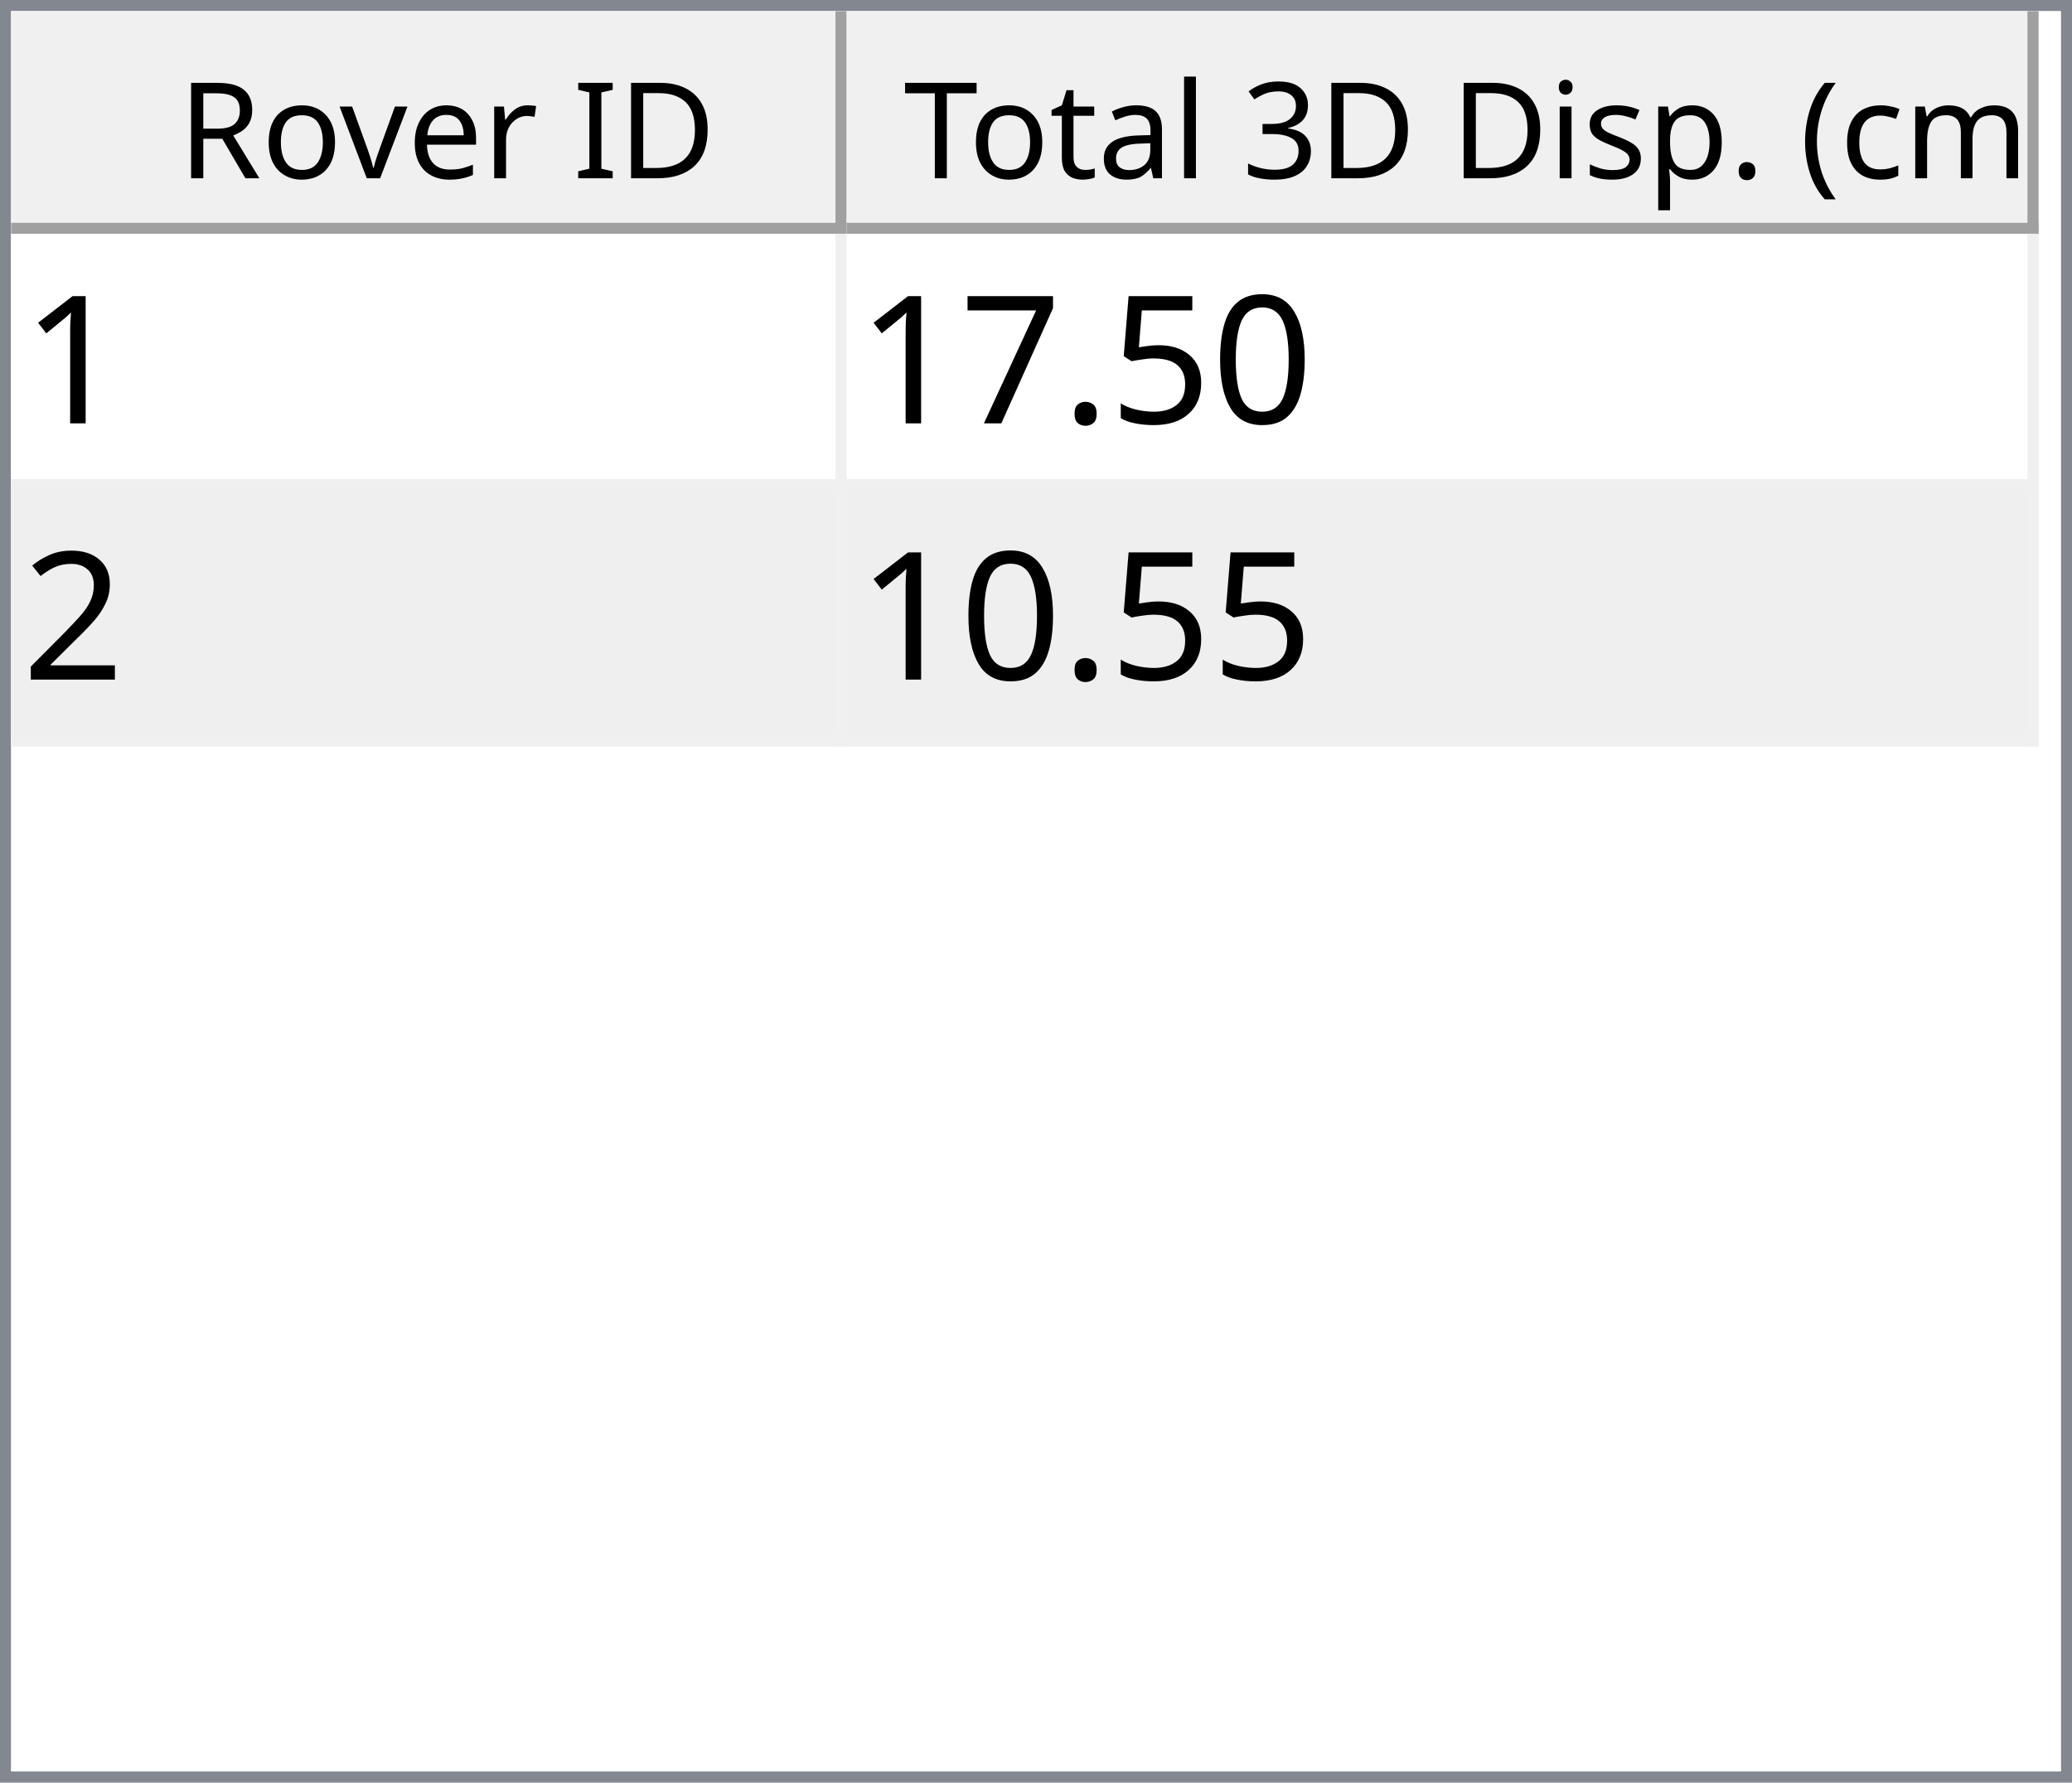
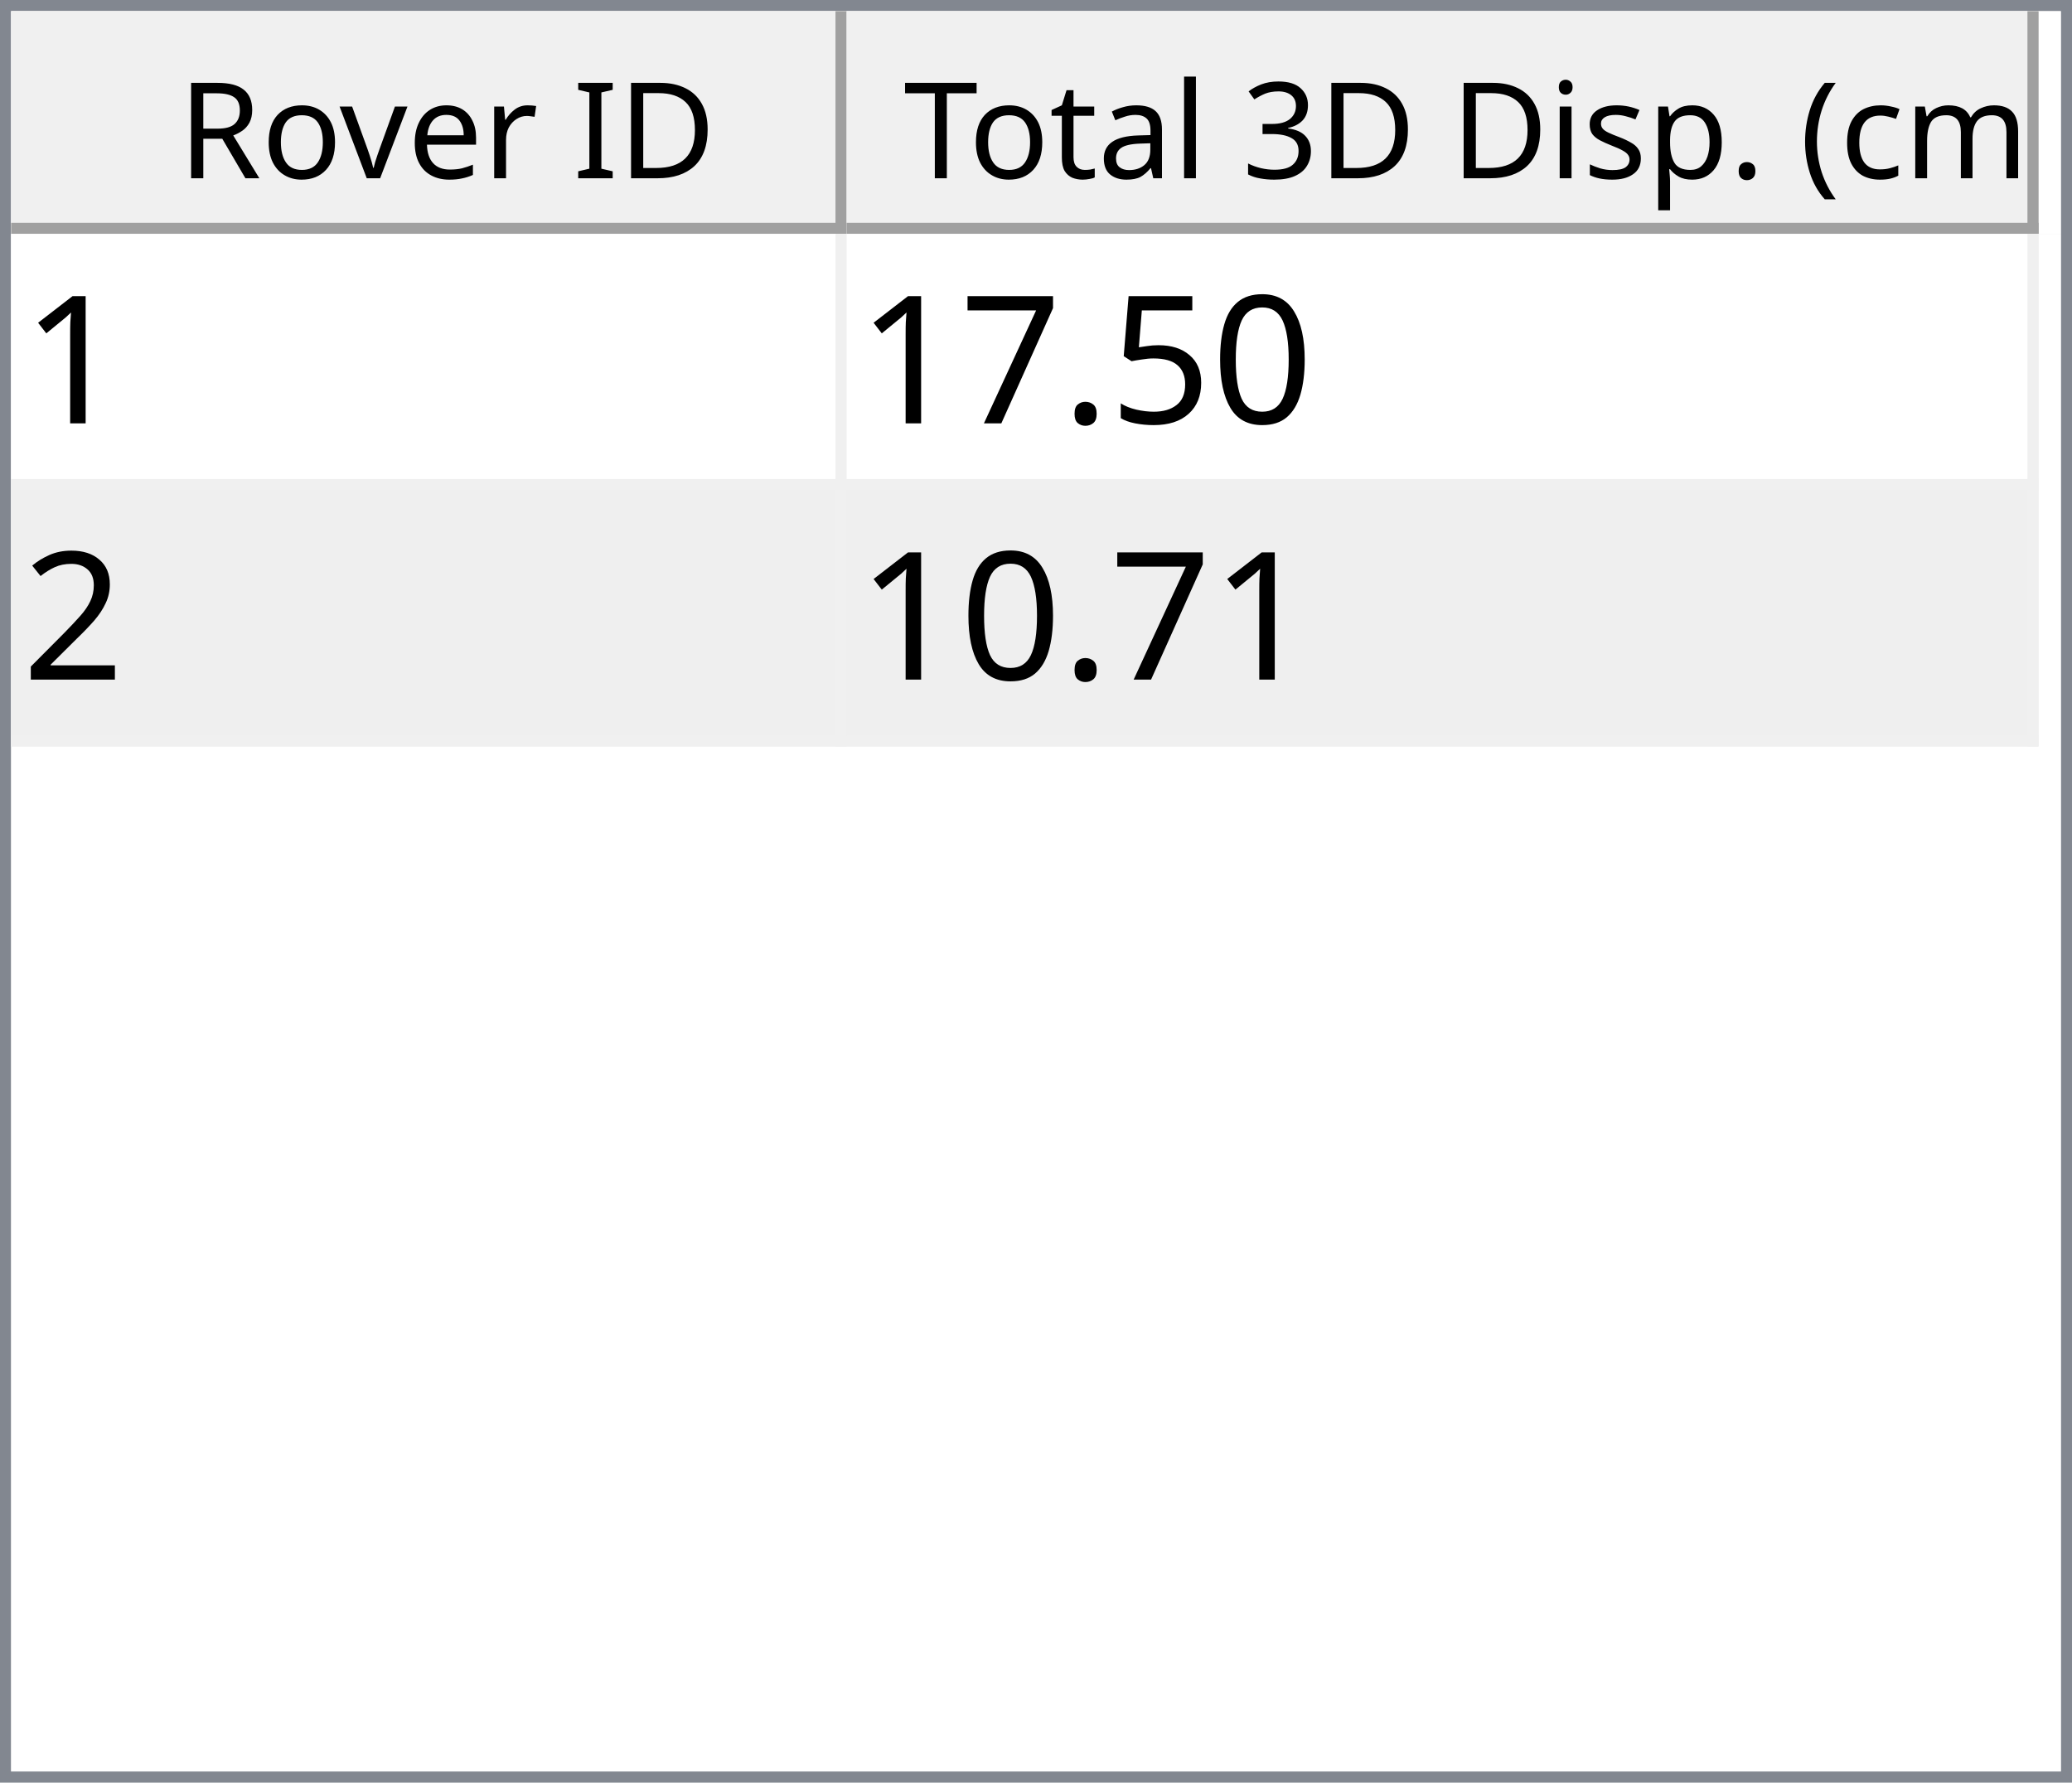
<svg xmlns="http://www.w3.org/2000/svg" style="fill-opacity:1; color-rendering:auto; color-interpolation:auto; text-rendering:auto; stroke:black; stroke-linecap:square; stroke-miterlimit:10; shape-rendering:auto; stroke-opacity:1; fill:black; stroke-dasharray:none; font-weight:normal; stroke-width:1; font-family:'Dialog'; font-style:normal; stroke-linejoin:miter; font-size:12px; stroke-dashoffset:0; image-rendering:auto;" width="186" height="160">
  <defs id="genericDefs" />
  <g>
    <defs id="defs1">
      <clipPath clipPathUnits="userSpaceOnUse" id="clipPath1">
        <path d="M0 0 L186 0 L186 160 L0 160 L0 0 Z" />
      </clipPath>
      <clipPath clipPathUnits="userSpaceOnUse" id="clipPath2">
        <path d="M0 0 L0 160 L186 160 L186 0 Z" />
      </clipPath>
      <clipPath clipPathUnits="userSpaceOnUse" id="clipPath3">
        <path d="M0 0 L0 20 L184 20 L184 0 Z" />
      </clipPath>
      <clipPath clipPathUnits="userSpaceOnUse" id="clipPath4">
        <path d="M0 0 L0 20 L75 20 L75 0 Z" />
      </clipPath>
      <clipPath clipPathUnits="userSpaceOnUse" id="clipPath5">
        <path d="M1 1 L1 19 L74 19 L74 1 Z" />
      </clipPath>
      <clipPath clipPathUnits="userSpaceOnUse" id="clipPath6">
        <path d="M0 0 L0 18 L73 18 L73 0 Z" />
      </clipPath>
      <clipPath clipPathUnits="userSpaceOnUse" id="clipPath7">
        <path d="M-0.5 -0.5 L-0.5 19.5 L74.5 19.5 L74.5 -0.5 Z" />
      </clipPath>
      <clipPath clipPathUnits="userSpaceOnUse" id="clipPath8">
        <path d="M0 0 L0 20 L107 20 L107 0 Z" />
      </clipPath>
      <clipPath clipPathUnits="userSpaceOnUse" id="clipPath9">
        <path d="M1 1 L1 19 L106 19 L106 1 Z" />
      </clipPath>
      <clipPath clipPathUnits="userSpaceOnUse" id="clipPath10">
        <path d="M0 0 L0 18 L105 18 L105 0 Z" />
      </clipPath>
      <clipPath clipPathUnits="userSpaceOnUse" id="clipPath11">
        <path d="M-0.5 -0.5 L-0.5 19.5 L106.5 19.5 L106.5 -0.5 Z" />
      </clipPath>
      <clipPath clipPathUnits="userSpaceOnUse" id="clipPath12">
        <path d="M0 0 L0 138 L184 138 L184 0 Z" />
      </clipPath>
      <clipPath clipPathUnits="userSpaceOnUse" id="clipPath13">
        <path d="M0 0 L0 46 L182 46 L182 0 Z" />
      </clipPath>
      <clipPath clipPathUnits="userSpaceOnUse" id="clipPath14">
        <path d="M-0.5 -0.5 L-0.5 45.5 L181.5 45.5 L181.5 -0.5 Z" />
      </clipPath>
      <clipPath clipPathUnits="userSpaceOnUse" id="clipPath15">
        <path d="M0 0 L0 22 L74 22 L74 0 Z" />
      </clipPath>
      <clipPath clipPathUnits="userSpaceOnUse" id="clipPath16">
        <path d="M0 0 L0 22 L106 22 L106 0 Z" />
      </clipPath>
      <font horiz-adv-x="64.551" id="font1">
        <font-face ascent="107.91" descent="25.098" units-per-em="100" style="font-style:normal; font-family:Segoe UI; font-weight:normal;" />
        <missing-glyph horiz-adv-x="64.551" d="M8.109 0 L8.109 68.266 L56.453 68.266 L56.453 0 L8.109 0 ZM15.328 7.234 L49.219 7.234 L49.219 61.031 L15.328 61.031 L15.328 7.234 Z" />
        <glyph unicode="D" horiz-adv-x="70.117" d="M9.188 0 L9.188 70.016 L28.516 70.016 Q65.531 70.016 65.531 35.891 Q65.531 19.672 55.25 9.836 Q44.969 0 27.734 0 L9.188 0 ZM17.391 62.594 L17.391 7.422 L27.828 7.422 Q41.609 7.422 49.273 14.797 Q56.938 22.172 56.938 35.688 Q56.938 62.594 28.328 62.594 L17.391 62.594 Z" />
        <glyph unicode="I" horiz-adv-x="26.611" d="M17.391 0 L9.188 0 L9.188 70.016 L17.391 70.016 L17.391 0 Z" />
        <glyph unicode=" " horiz-adv-x="27.393" d="" />
        <glyph unicode="r" horiz-adv-x="34.766" d="M34.188 41.891 Q32.078 43.5 28.125 43.5 Q23 43.5 19.555 38.672 Q16.109 33.844 16.109 25.484 L16.109 0 L8.109 0 L8.109 50 L16.109 50 L16.109 39.703 L16.312 39.703 Q18.016 44.969 21.531 47.922 Q25.047 50.875 29.391 50.875 Q32.516 50.875 34.188 50.203 L34.188 41.891 Z" />
        <glyph unicode="e" horiz-adv-x="52.295" d="M48.297 23 L12.984 23 Q13.188 14.656 17.484 10.109 Q21.781 5.562 29.297 5.562 Q37.75 5.562 44.828 11.141 L44.828 3.609 Q38.234 -1.172 27.391 -1.172 Q16.797 -1.172 10.742 5.641 Q4.688 12.453 4.688 24.812 Q4.688 36.469 11.305 43.82 Q17.922 51.172 27.734 51.172 Q37.547 51.172 42.922 44.828 Q48.297 38.484 48.297 27.203 L48.297 23 ZM40.094 29.781 Q40.047 36.719 36.75 40.578 Q33.453 44.438 27.594 44.438 Q21.922 44.438 17.969 40.383 Q14.016 36.328 13.094 29.781 L40.094 29.781 Z" />
        <glyph unicode="v" horiz-adv-x="47.9" d="M47.406 50 L27.484 0 L19.625 0 L0.688 50 L9.469 50 L22.172 13.672 Q23.578 9.672 23.922 6.688 L24.125 6.688 Q24.609 10.453 25.688 13.484 L38.969 50 L47.406 50 Z" />
        <glyph unicode="o" horiz-adv-x="58.594" d="M29 -1.172 Q17.922 -1.172 11.305 5.836 Q4.688 12.844 4.688 24.422 Q4.688 37.016 11.57 44.094 Q18.453 51.172 30.172 51.172 Q41.359 51.172 47.633 44.289 Q53.906 37.406 53.906 25.203 Q53.906 13.234 47.141 6.031 Q40.375 -1.172 29 -1.172 ZM29.594 44.438 Q21.875 44.438 17.383 39.188 Q12.891 33.938 12.891 24.703 Q12.891 15.828 17.43 10.695 Q21.969 5.562 29.594 5.562 Q37.359 5.562 41.531 10.594 Q45.703 15.625 45.703 24.906 Q45.703 34.281 41.531 39.359 Q37.359 44.438 29.594 44.438 Z" />
        <glyph unicode="R" horiz-adv-x="59.814" d="M59.375 0 L49.609 0 L37.891 19.625 Q36.281 22.359 34.766 24.289 Q33.25 26.219 31.664 27.438 Q30.078 28.656 28.25 29.219 Q26.422 29.781 24.125 29.781 L17.391 29.781 L17.391 0 L9.188 0 L9.188 70.016 L30.078 70.016 Q34.672 70.016 38.555 68.867 Q42.438 67.719 45.289 65.375 Q48.141 63.031 49.758 59.547 Q51.375 56.062 51.375 51.375 Q51.375 47.703 50.273 44.656 Q49.172 41.609 47.148 39.211 Q45.125 36.812 42.266 35.133 Q39.406 33.453 35.844 32.516 L35.844 32.328 Q37.594 31.547 38.891 30.547 Q40.188 29.547 41.359 28.18 Q42.531 26.812 43.68 25.078 Q44.828 23.344 46.234 21.047 L59.375 0 ZM17.391 62.594 L17.391 37.203 L28.516 37.203 Q31.594 37.203 34.203 38.133 Q36.812 39.062 38.719 40.797 Q40.625 42.531 41.703 45.047 Q42.781 47.562 42.781 50.688 Q42.781 56.297 39.141 59.445 Q35.5 62.594 28.609 62.594 L17.391 62.594 Z" />
        <glyph unicode=")" horiz-adv-x="30.176" d="M8.297 -15.922 L1.172 -15.922 Q16.406 2.344 16.406 26.812 Q16.406 51.469 1.078 70.016 L8.297 70.016 Q23.531 52.156 23.531 26.703 Q23.531 1.375 8.297 -15.922 Z" />
        <glyph unicode="m" horiz-adv-x="86.133" d="M79.109 0 L71.094 0 L71.094 28.719 Q71.094 37.016 68.531 40.727 Q65.969 44.438 59.906 44.438 Q54.781 44.438 51.195 39.75 Q47.609 35.062 47.609 28.516 L47.609 0 L39.594 0 L39.594 29.688 Q39.594 44.438 28.219 44.438 Q22.953 44.438 19.531 40.016 Q16.109 35.594 16.109 28.516 L16.109 0 L8.109 0 L8.109 50 L16.109 50 L16.109 42.094 L16.312 42.094 Q21.625 51.172 31.844 51.172 Q36.969 51.172 40.773 48.312 Q44.578 45.453 46 40.828 Q51.562 51.172 62.594 51.172 Q79.109 51.172 79.109 30.812 L79.109 0 Z" />
        <glyph unicode="c" horiz-adv-x="46.191" d="M42.188 2.297 Q36.422 -1.172 28.516 -1.172 Q17.828 -1.172 11.258 5.789 Q4.688 12.75 4.688 23.828 Q4.688 36.188 11.766 43.68 Q18.844 51.172 30.672 51.172 Q37.25 51.172 42.281 48.734 L42.281 40.531 Q36.719 44.438 30.375 44.438 Q22.703 44.438 17.797 38.945 Q12.891 33.453 12.891 24.516 Q12.891 15.719 17.508 10.641 Q22.125 5.562 29.891 5.562 Q36.422 5.562 42.188 9.906 L42.188 2.297 Z" />
        <glyph unicode="(" horiz-adv-x="30.176" d="M29.109 -15.922 L21.969 -15.922 Q6.844 1.375 6.844 26.703 Q6.844 52.156 21.969 70.016 L29.203 70.016 Q13.875 51.469 13.875 26.812 Q13.875 2.344 29.109 -15.922 Z" />
        <glyph unicode="." horiz-adv-x="21.68" d="M10.891 -1.078 Q8.641 -1.078 7.055 0.539 Q5.469 2.156 5.469 4.391 Q5.469 6.641 7.055 8.273 Q8.641 9.906 10.891 9.906 Q13.188 9.906 14.797 8.273 Q16.406 6.641 16.406 4.391 Q16.406 2.156 14.797 0.539 Q13.188 -1.078 10.891 -1.078 Z" />
        <glyph unicode="p" horiz-adv-x="58.789" d="M16.312 7.234 L16.109 7.234 L16.109 -23 L8.109 -23 L8.109 50 L16.109 50 L16.109 41.219 L16.312 41.219 Q22.219 51.172 33.594 51.172 Q43.266 51.172 48.688 44.461 Q54.109 37.75 54.109 26.469 Q54.109 13.922 48 6.375 Q41.891 -1.172 31.297 -1.172 Q21.578 -1.172 16.312 7.234 ZM16.109 27.391 L16.109 20.406 Q16.109 14.203 20.141 9.883 Q24.172 5.562 30.375 5.562 Q37.641 5.562 41.773 11.133 Q45.906 16.703 45.906 26.609 Q45.906 34.969 42.047 39.703 Q38.188 44.438 31.594 44.438 Q24.609 44.438 20.359 39.578 Q16.109 34.719 16.109 27.391 Z" />
        <glyph unicode="s" horiz-adv-x="42.432" d="M5.078 1.812 L5.078 10.406 Q11.625 5.562 19.484 5.562 Q30.031 5.562 30.031 12.594 Q30.031 14.594 29.125 15.992 Q28.219 17.391 26.68 18.461 Q25.141 19.531 23.07 20.383 Q21 21.234 18.609 22.172 Q15.281 23.484 12.766 24.828 Q10.25 26.172 8.57 27.859 Q6.891 29.547 6.031 31.695 Q5.172 33.844 5.172 36.719 Q5.172 40.234 6.789 42.945 Q8.406 45.656 11.086 47.484 Q13.766 49.312 17.211 50.242 Q20.656 51.172 24.312 51.172 Q30.812 51.172 35.938 48.922 L35.938 40.828 Q30.422 44.438 23.25 44.438 Q21 44.438 19.195 43.922 Q17.391 43.406 16.094 42.477 Q14.797 41.547 14.086 40.258 Q13.375 38.969 13.375 37.406 Q13.375 35.453 14.086 34.133 Q14.797 32.812 16.164 31.789 Q17.531 30.766 19.484 29.938 Q21.438 29.109 23.922 28.125 Q27.25 26.859 29.883 25.516 Q32.516 24.172 34.375 22.484 Q36.234 20.797 37.234 18.602 Q38.234 16.406 38.234 13.375 Q38.234 9.672 36.602 6.938 Q34.969 4.203 32.234 2.398 Q29.5 0.594 25.93 -0.289 Q22.359 -1.172 18.453 -1.172 Q10.75 -1.172 5.078 1.812 Z" />
        <glyph unicode="i" horiz-adv-x="24.219" d="M12.203 62.703 Q10.062 62.703 8.547 64.164 Q7.031 65.625 7.031 67.875 Q7.031 70.125 8.547 71.609 Q10.062 73.094 12.203 73.094 Q14.406 73.094 15.945 71.609 Q17.484 70.125 17.484 67.875 Q17.484 65.719 15.945 64.211 Q14.406 62.703 12.203 62.703 ZM16.109 0 L8.109 0 L8.109 50 L16.109 50 L16.109 0 Z" />
        <glyph unicode="3" horiz-adv-x="53.906" d="M46.531 19.828 Q46.531 15.094 44.75 11.211 Q42.969 7.328 39.719 4.57 Q36.469 1.812 31.93 0.297 Q27.391 -1.219 21.922 -1.219 Q11.922 -1.219 6 2.594 L6 11.188 Q13.094 5.609 22.219 5.609 Q25.875 5.609 28.828 6.539 Q31.781 7.469 33.906 9.227 Q36.031 10.984 37.18 13.477 Q38.328 15.969 38.328 19.094 Q38.328 32.812 18.797 32.812 L12.984 32.812 L12.984 39.594 L18.5 39.594 Q35.797 39.594 35.797 52.484 Q35.797 64.406 22.609 64.406 Q15.188 64.406 8.688 59.422 L8.688 67.188 Q15.375 71.188 24.609 71.188 Q29 71.188 32.57 69.969 Q36.141 68.75 38.68 66.555 Q41.219 64.359 42.609 61.281 Q44 58.203 44 54.5 Q44 40.672 30.031 36.719 L30.031 36.531 Q33.594 36.141 36.625 34.797 Q39.656 33.453 41.852 31.305 Q44.047 29.156 45.289 26.25 Q46.531 23.344 46.531 19.828 Z" />
        <glyph unicode="l" horiz-adv-x="24.219" d="M16.109 0 L8.109 0 L8.109 74.031 L16.109 74.031 L16.109 0 Z" />
        <glyph unicode="a" horiz-adv-x="50.879" d="M43.891 0 L35.891 0 L35.891 7.812 L35.688 7.812 Q30.469 -1.172 20.312 -1.172 Q12.844 -1.172 8.617 2.781 Q4.391 6.734 4.391 13.281 Q4.391 27.297 20.906 29.594 L35.891 31.688 Q35.891 44.438 25.594 44.438 Q16.547 44.438 9.281 38.281 L9.281 46.484 Q16.656 51.172 26.266 51.172 Q43.891 51.172 43.891 32.516 L43.891 0 ZM35.891 25.297 L23.828 23.641 Q18.266 22.859 15.43 20.875 Q12.594 18.891 12.594 13.875 Q12.594 10.203 15.211 7.883 Q17.828 5.562 22.172 5.562 Q28.125 5.562 32.008 9.742 Q35.891 13.922 35.891 20.312 L35.891 25.297 Z" />
        <glyph unicode="t" horiz-adv-x="33.887" d="M31.297 0.484 Q28.469 -1.078 23.828 -1.078 Q10.688 -1.078 10.688 13.578 L10.688 43.172 L2.094 43.172 L2.094 50 L10.688 50 L10.688 62.203 L18.703 64.797 L18.703 50 L31.297 50 L31.297 43.172 L18.703 43.172 L18.703 14.984 Q18.703 9.969 20.414 7.82 Q22.125 5.672 26.078 5.672 Q29.109 5.672 31.297 7.328 L31.297 0.484 Z" />
        <glyph unicode="T" horiz-adv-x="52.393" d="M50.594 62.594 L30.375 62.594 L30.375 0 L22.172 0 L22.172 62.594 L2 62.594 L2 70.016 L50.594 70.016 L50.594 62.594 Z" />
      </font>
      <font horiz-adv-x="75.0" id="font2">
        <font-face ascent="100.537" descent="21.973" units-per-em="100" style="font-style:normal; font-family:sans-serif; font-weight:normal;" />
        <missing-glyph horiz-adv-x="75.0" d="M12.5 0 L12.5 62.5 L62.5 62.5 L62.5 0 L12.5 0 ZM14.062 1.562 L60.938 1.562 L60.938 60.938 L14.062 60.938 L14.062 1.562 Z" />
        <glyph unicode="1" horiz-adv-x="55.615" d="M37.25 0 L28.469 0 L28.469 56 Q25.297 52.984 20.141 49.953 Q14.984 46.922 10.891 45.406 L10.891 53.906 Q18.266 57.375 23.781 62.305 Q29.297 67.234 31.594 71.875 L37.25 71.875 L37.25 0 Z" />
        <glyph unicode="0" horiz-adv-x="55.615" d="M4.156 35.297 Q4.156 48 6.766 55.742 Q9.375 63.484 14.523 67.68 Q19.672 71.875 27.484 71.875 Q33.25 71.875 37.594 69.555 Q41.938 67.234 44.773 62.867 Q47.609 58.5 49.219 52.227 Q50.828 45.953 50.828 35.297 Q50.828 22.703 48.242 14.969 Q45.656 7.234 40.508 3.008 Q35.359 -1.219 27.484 -1.219 Q17.141 -1.219 11.234 6.203 Q4.156 15.141 4.156 35.297 ZM13.188 35.297 Q13.188 17.672 17.312 11.836 Q21.438 6 27.484 6 Q33.547 6 37.672 11.859 Q41.797 17.719 41.797 35.297 Q41.797 52.984 37.672 58.789 Q33.547 64.594 27.391 64.594 Q21.344 64.594 17.719 59.469 Q13.188 52.938 13.188 35.297 Z" />
        <glyph unicode="5" horiz-adv-x="55.615" d="M4.156 18.75 L13.375 19.531 Q14.406 12.797 18.141 9.398 Q21.875 6 27.156 6 Q33.5 6 37.891 10.789 Q42.281 15.578 42.281 23.484 Q42.281 31 38.062 35.352 Q33.844 39.703 27 39.703 Q22.75 39.703 19.336 37.773 Q15.922 35.844 13.969 32.766 L5.719 33.844 L12.641 70.609 L48.25 70.609 L48.25 62.203 L19.672 62.203 L15.828 42.969 Q22.266 47.469 29.344 47.469 Q38.719 47.469 45.164 40.969 Q51.609 34.469 51.609 24.266 Q51.609 14.547 45.953 7.469 Q39.062 -1.219 27.156 -1.219 Q17.391 -1.219 11.211 4.25 Q5.031 9.719 4.156 18.75 Z" />
        <glyph unicode="." horiz-adv-x="27.783" d="M9.078 0 L9.078 10.016 L19.094 10.016 L19.094 0 L9.078 0 Z" />
        <glyph unicode="7" horiz-adv-x="55.615" d="M4.734 62.203 L4.734 70.656 L51.078 70.656 L51.078 63.812 Q44.234 56.547 37.523 44.484 Q30.812 32.422 27.156 19.672 Q24.516 10.688 23.781 0 L14.75 0 Q14.891 8.453 18.062 20.414 Q21.234 32.375 27.172 43.484 Q33.109 54.594 39.797 62.203 L4.734 62.203 Z" />
        <glyph unicode="2" horiz-adv-x="55.615" d="M50.344 8.453 L50.344 0 L3.031 0 Q2.938 3.172 4.047 6.109 Q5.859 10.938 9.836 15.625 Q13.812 20.312 21.344 26.469 Q33.016 36.031 37.117 41.625 Q41.219 47.219 41.219 52.203 Q41.219 57.422 37.477 61.008 Q33.734 64.594 27.734 64.594 Q21.391 64.594 17.578 60.789 Q13.766 56.984 13.719 50.25 L4.688 51.172 Q5.609 61.281 11.664 66.578 Q17.719 71.875 27.938 71.875 Q38.234 71.875 44.242 66.164 Q50.25 60.453 50.25 52 Q50.25 47.703 48.492 43.555 Q46.734 39.406 42.656 34.812 Q38.578 30.219 29.109 22.219 Q21.188 15.578 18.945 13.211 Q16.703 10.844 15.234 8.453 L50.344 8.453 Z" />
      </font>
    </defs>
    <g style="fill:white; stroke:white;">
      <rect x="0" y="0" width="186" style="clip-path:url(#clipPath1); stroke:none;" height="160" />
    </g>
    <g style="fill:white; text-rendering:optimizeSpeed; color-rendering:optimizeSpeed; image-rendering:optimizeSpeed; shape-rendering:crispEdges; stroke:white; color-interpolation:sRGB;">
      <rect x="0" width="186" height="160" y="0" style="stroke:none;" />
      <path style="stroke:none;" d="M0 160 L186 160 L186 0 L0 0 Z" />
    </g>
    <g style="fill:rgb(240,240,240); font-family:'Segoe UI'; stroke:rgb(240,240,240);">
      <rect x="0" y="0" width="186" style="clip-path:url(#clipPath2); stroke:none;" height="160" />
    </g>
    <g style="fill:rgb(130,135,144); font-family:'Segoe UI'; stroke:rgb(130,135,144);">
      <path d="M0 0 L186 0 L186 160 L0 160 L0 0 ZM1 1 L185 1 L185 159 L1 159 L1 1 Z" style="fill-rule:evenodd; clip-path:url(#clipPath2); stroke:none;" />
    </g>
    <g style="fill:white; font-family:'Segoe UI'; stroke:white;" transform="translate(1,1)">
      <rect x="0" y="0" width="184" style="clip-path:url(#clipPath3); stroke:none;" height="20" />
    </g>
    <g style="fill:rgb(240,240,240); font-family:'Segoe UI'; stroke:rgb(240,240,240);" transform="translate(1,1)">
      <rect x="0" y="0" width="75" style="clip-path:url(#clipPath4); stroke:none;" height="20" />
    </g>
    <g style="font-family:'Segoe UI';" transform="translate(2,2)">
      <text x="14" xml:space="preserve" y="14" style="clip-path:url(#clipPath6); stroke:none;">Rover ID</text>
    </g>
    <g style="fill:rgb(160,160,160); font-family:'Segoe UI'; stroke:rgb(160,160,160); stroke-linejoin:bevel;" transform="translate(1.5,1.5)">
      <line x1="74" x2="74" y1="0" style="fill:none; clip-path:url(#clipPath7);" y2="19" />
    </g>
    <g style="fill:rgb(160,160,160); font-family:'Segoe UI'; stroke:rgb(160,160,160); stroke-linejoin:bevel;" transform="matrix(1,0,0,1,1,1) translate(0.5,0.5)">
      <line x1="0" x2="74" y1="19" style="fill:none; clip-path:url(#clipPath7);" y2="19" />
    </g>
    <g style="fill:rgb(240,240,240); font-family:'Segoe UI'; stroke:rgb(240,240,240);" transform="translate(76,1)">
      <rect x="0" y="0" width="107" style="clip-path:url(#clipPath8); stroke:none;" height="20" />
    </g>
    <g style="font-family:'Segoe UI';" transform="translate(77,2)">
      <text x="1" xml:space="preserve" y="14" style="clip-path:url(#clipPath10); stroke:none;"> Total 3D Disp. (cm)</text>
    </g>
    <g style="fill:rgb(160,160,160); font-family:'Segoe UI'; stroke:rgb(160,160,160); stroke-linejoin:bevel;" transform="translate(76.5,1.5)">
      <line x1="106" x2="106" y1="0" style="fill:none; clip-path:url(#clipPath11);" y2="19" />
    </g>
    <g style="fill:rgb(160,160,160); font-family:'Segoe UI'; stroke:rgb(160,160,160); stroke-linejoin:bevel;" transform="matrix(1,0,0,1,76,1) translate(0.5,0.5)">
      <line x1="0" x2="106" y1="19" style="fill:none; clip-path:url(#clipPath11);" y2="19" />
    </g>
    <g style="fill:white; font-family:'Segoe UI'; stroke:white;" transform="translate(1,21)">
      <rect x="0" y="0" width="184" style="clip-path:url(#clipPath12); stroke:none;" height="138" />
    </g>
    <g style="fill:rgb(240,240,240); font-size:16px; font-family:sans-serif; stroke:rgb(240,240,240);" transform="translate(1,21)">
      <rect x="0" y="0" width="182" style="clip-path:url(#clipPath13); stroke:none;" height="46" />
      <line transform="translate(0.5,0.5)" x1="0" x2="181" y1="22" style="clip-path:url(#clipPath14); fill:none; stroke-linejoin:bevel;" y2="22" />
    </g>
    <g transform="matrix(1,0,0,1,1,21) translate(0.5,0.5)" style="fill:rgb(240,240,240); font-size:16px; font-family:sans-serif; stroke:rgb(240,240,240); stroke-linejoin:bevel;">
      <line x1="0" x2="181" y1="45" style="fill:none; clip-path:url(#clipPath14);" y2="45" />
    </g>
    <g transform="matrix(1,0,0,1,1,21) translate(0.5,0.5)" style="fill:rgb(240,240,240); font-size:16px; font-family:sans-serif; stroke:rgb(240,240,240); stroke-linejoin:bevel;">
      <line x1="74" x2="74" y1="0" style="fill:none; clip-path:url(#clipPath14);" y2="45" />
    </g>
    <g transform="matrix(1,0,0,1,1,21) translate(0.5,0.5)" style="fill:rgb(240,240,240); font-size:16px; font-family:sans-serif; stroke:rgb(240,240,240); stroke-linejoin:bevel;">
      <line x1="181" x2="181" y1="0" style="fill:none; clip-path:url(#clipPath14);" y2="45" />
    </g>
    <g style="fill:white; font-size:16px; font-family:sans-serif; stroke:white;" transform="matrix(1,0,0,1,1,21)">
      <rect x="0" y="0" width="74" style="clip-path:url(#clipPath15); stroke:none;" height="22" />
      <text x="1" y="17" style="fill:black; clip-path:url(#clipPath15); stroke:none;" xml:space="preserve">1</text>
    </g>
    <g style="fill:white; font-size:16px; font-family:sans-serif; stroke:white;" transform="matrix(1,0,0,1,1,21) translate(75,0)">
      <rect x="0" y="0" width="106" style="clip-path:url(#clipPath16); stroke:none;" height="22" />
      <text x="1" y="17" style="fill:black; clip-path:url(#clipPath16); stroke:none;" xml:space="preserve">17.50</text>
    </g>
    <g style="fill:rgb(239,239,239); font-size:16px; font-family:sans-serif; stroke:rgb(239,239,239);" transform="matrix(1,0,0,1,1,21) translate(0,23)">
      <rect x="0" y="0" width="74" style="clip-path:url(#clipPath15); stroke:none;" height="22" />
      <text x="1" y="17" style="fill:black; clip-path:url(#clipPath15); stroke:none;" xml:space="preserve">2</text>
    </g>
    <g style="fill:rgb(239,239,239); font-size:16px; font-family:sans-serif; stroke:rgb(239,239,239);" transform="matrix(1,0,0,1,1,21) translate(75,23)">
      <rect x="0" y="0" width="106" style="clip-path:url(#clipPath16); stroke:none;" height="22" />
-       <text x="1" y="17" style="fill:black; clip-path:url(#clipPath16); stroke:none;" xml:space="preserve">10.55</text>
+       <text x="1" y="17" style="fill:black; clip-path:url(#clipPath16); stroke:none;" xml:space="preserve">10.71</text>
    </g>
  </g>
</svg>
